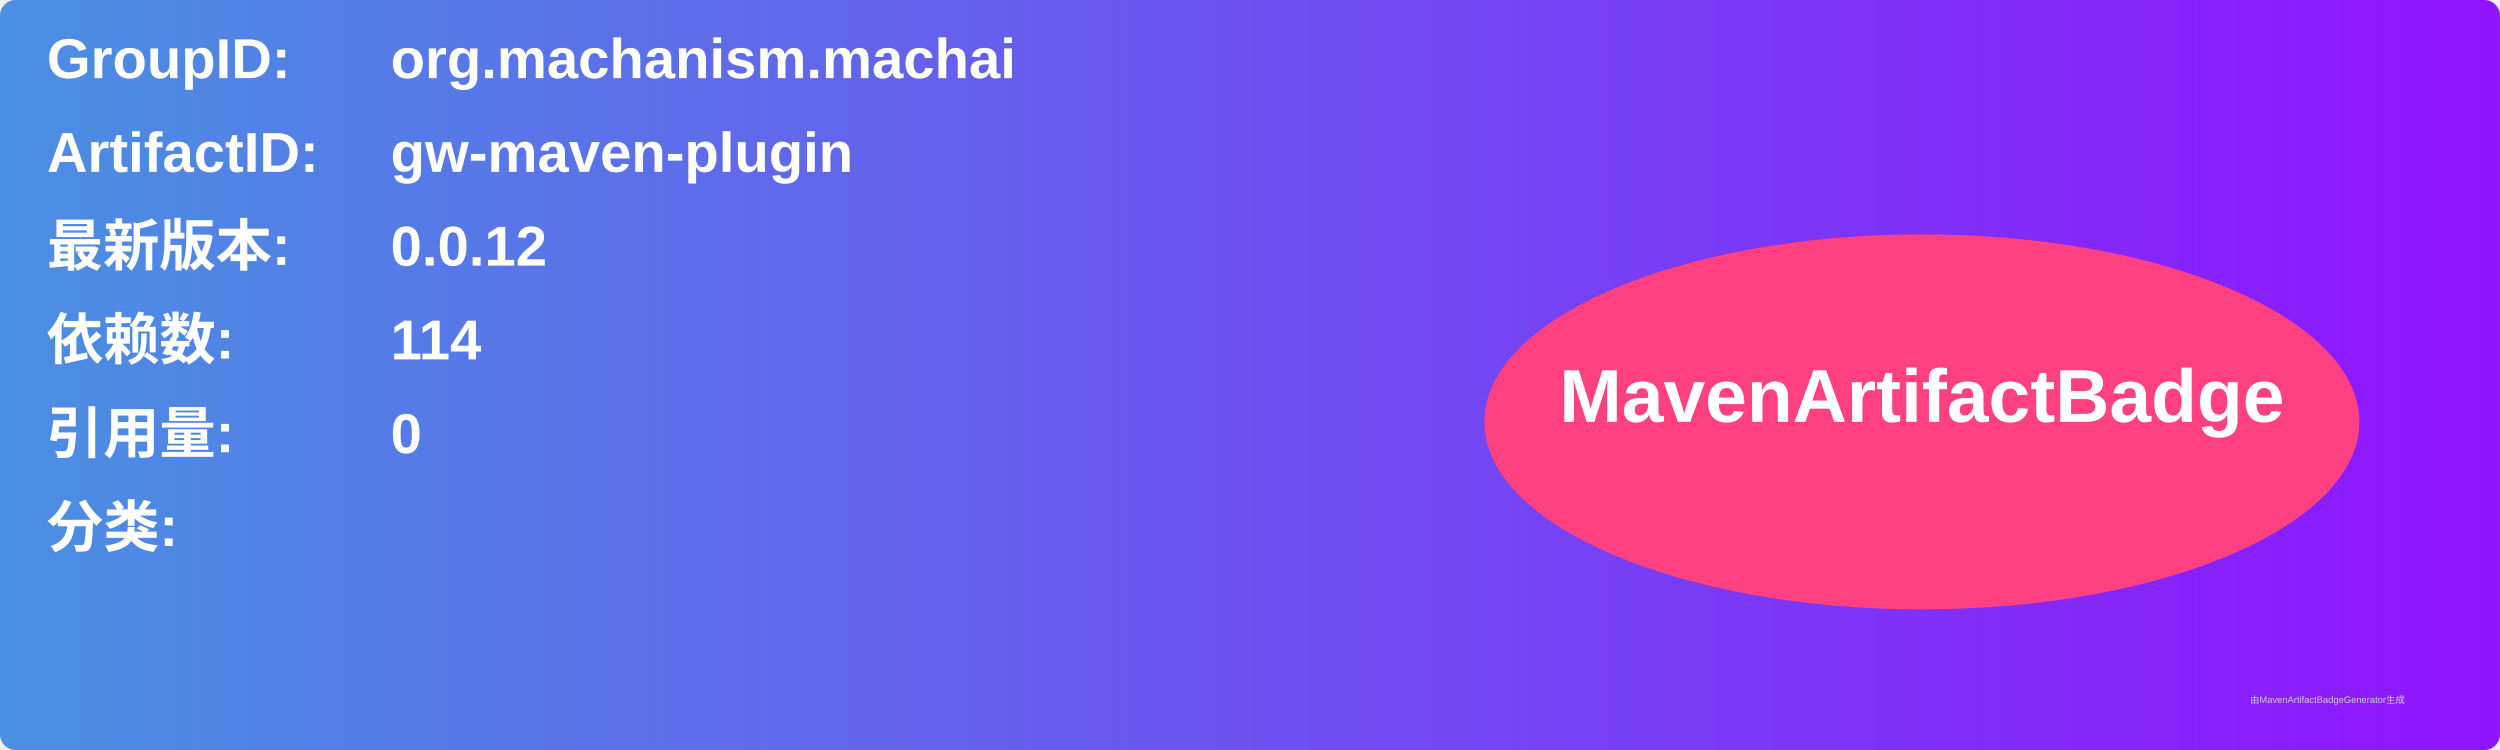
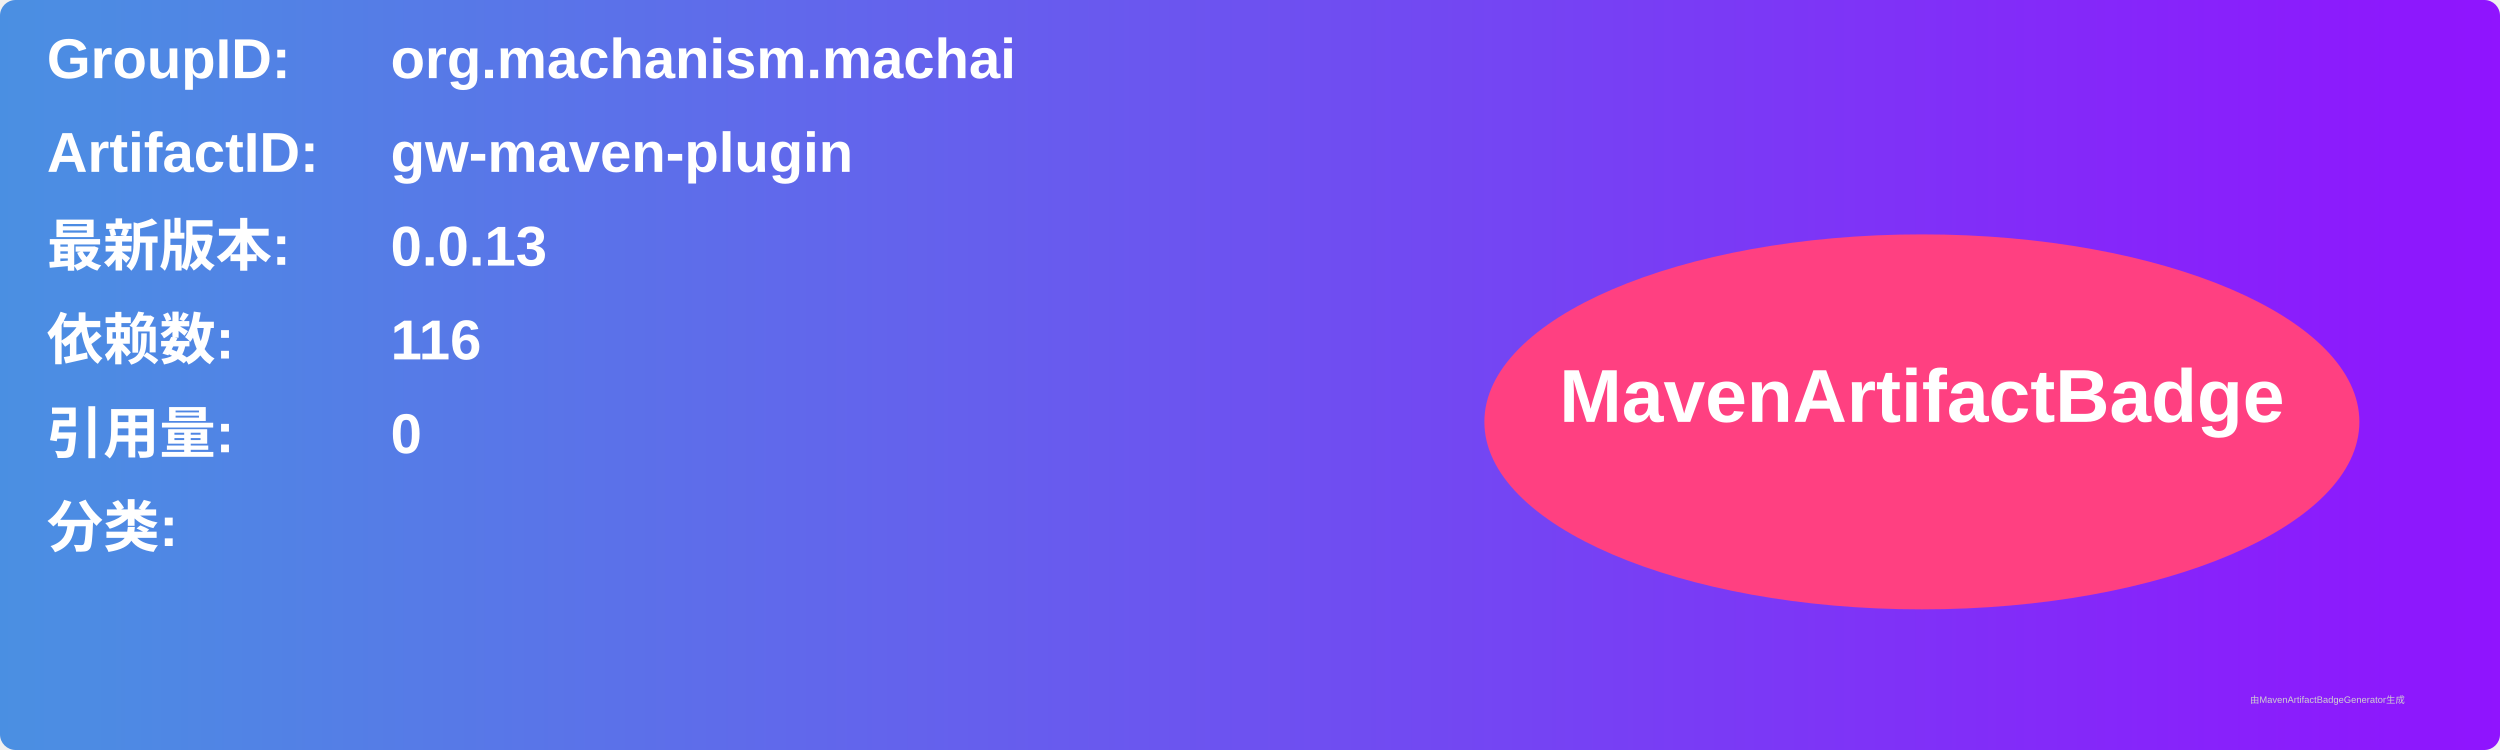
<svg xmlns="http://www.w3.org/2000/svg" width="800" height="240" viewBox="0 0 800 240">
  <linearGradient id="grad" x1="0%" y1="0%" x2="100%" y2="0%">
    <stop offset="0%" stop-color="#4a90e2" />
    <stop offset="100%" stop-color="#9013fe" />
  </linearGradient>
  <rect width="100%" height="100%" rx="5" ry="5" fill="url(#grad)" />
  <g transform="translate(15, 15)">
    <text x="0" y="10" font-family="Arial" font-size="18" fill="white" font-weight="bold" width="260">GroupID:</text>
    <text x="110" y="10" font-family="Arial" font-size="18" fill="white" font-weight="bold" width="460">org.machanism.machai</text>
    <text x="0" y="40" font-family="Arial" font-size="18" fill="white" font-weight="bold" width="260">ArtifactID:</text>
    <text x="110" y="40" font-family="Arial" font-size="18" fill="white" font-weight="bold" width="460">gw-maven-plugin</text>
    <text x="0" y="70" font-family="Arial" font-size="18" fill="white" font-weight="bold">最新版本:</text>
    <text x="110" y="70" font-family="Arial" font-size="18" fill="white" font-weight="bold">
-       <tspan font-weight="bold">0.0.12</tspan>
+       <tspan font-weight="bold">0.0.13</tspan>
    </text>
    <text x="0" y="100" font-family="Arial" font-size="18" fill="white" font-weight="bold">依赖数: </text>
    <text x="110" y="100" font-family="Arial" font-size="18" fill="white">
-       <tspan font-weight="bold">114</tspan>
+       <tspan font-weight="bold">116</tspan>
    </text>
    <text x="0" y="130" font-family="Arial" font-size="18" fill="white" font-weight="bold">引用量: </text>
    <text x="110" y="130" font-family="Arial" font-size="18" fill="white">
      <tspan font-weight="bold">0</tspan>
    </text>
    <text x="0" y="160" font-family="Arial" font-size="18" fill="white" font-weight="bold">分类:</text>
    <text x="10" y="190" font-family="Arial" font-size="10" fill="white">
      <tspan font-weight="bold" />
    </text>
    <ellipse cx="600" cy="120" rx="140" ry="60" fill="#ff4081" />
    <text x="600" y="120" text-anchor="middle" font-family="Arial" font-size="24" fill="white" font-weight="bold">MavenArtifactBadge</text>
  </g>
  <text x="720" y="225" font-family="Arial" font-size="3" fill="#d0d0d0">由MavenArtifactBadgeGenerator生成</text>
</svg>
